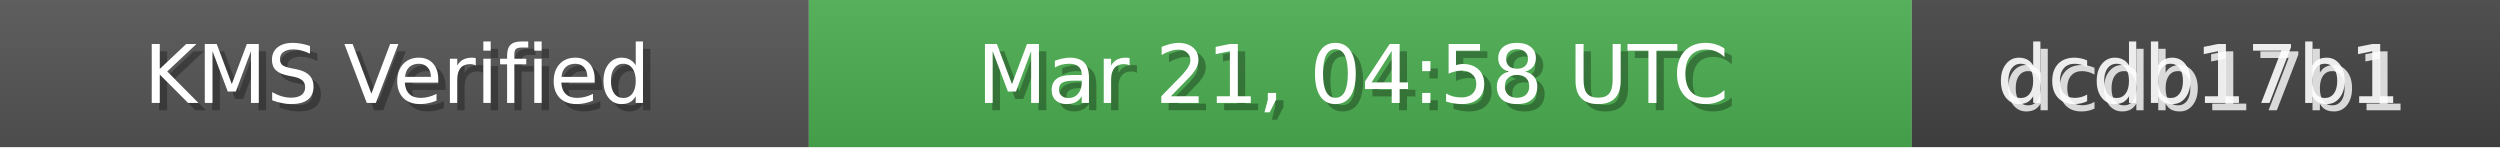
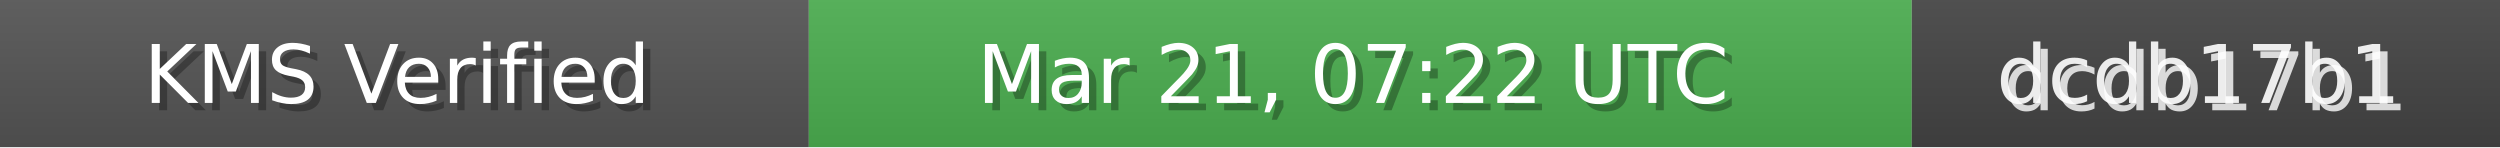
<svg xmlns="http://www.w3.org/2000/svg" width="340" height="20" role="img">
  <linearGradient id="bg" x2="0" y2="100%">
    <stop offset="0" stop-color="#bbb" stop-opacity=".1" />
    <stop offset="1" stop-opacity=".1" />
  </linearGradient>
  <rect width="110" height="20" fill="#555" />
  <rect x="110" width="150" height="20" fill="#4CAF50" />
  <rect x="260" width="80" height="20" fill="#444" />
  <rect width="340" height="20" fill="url(#bg)" />
  <g fill="#fff" text-anchor="middle" font-family="Verdana,Geneva,DejaVu Sans,sans-serif" font-size="11">
    <text x="55" y="15" fill="#000" fill-opacity=".3">KMS Verified</text>
    <text x="54" y="14">KMS Verified</text>
-     <text x="185" y="15" fill="#000" fill-opacity=".3">Mar 21, 04:58 UTC</text>
-     <text x="184" y="14">Mar 21, 04:58 UTC</text>
+     <text x="185" y="15" fill="#000" fill-opacity=".3">Mar 21, 07:22 UTC</text>
+     <text x="184" y="14">Mar 21, 07:22 UTC</text>
    <text x="300" y="15" fill="#fff" fill-opacity=".8">dcdb17b1</text>
    <text x="299" y="14" fill="#fff" fill-opacity=".9">dcdb17b1</text>
  </g>
</svg>
